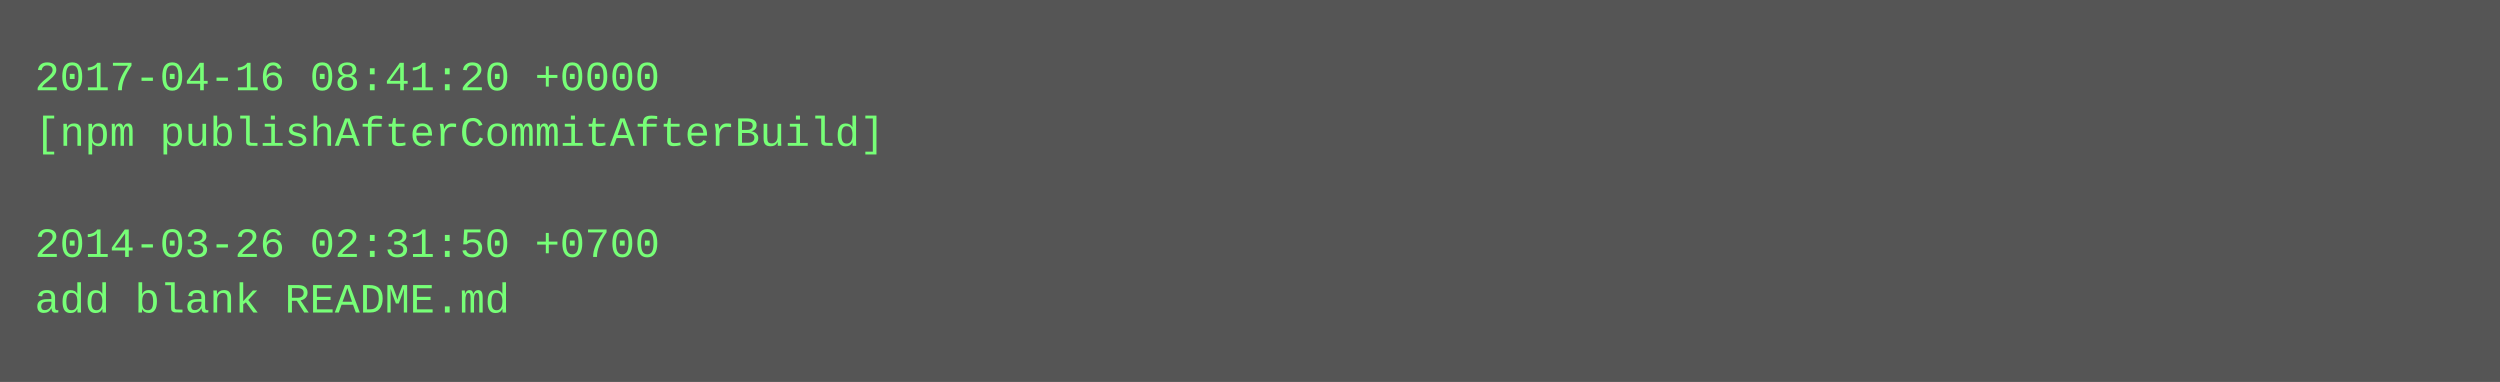
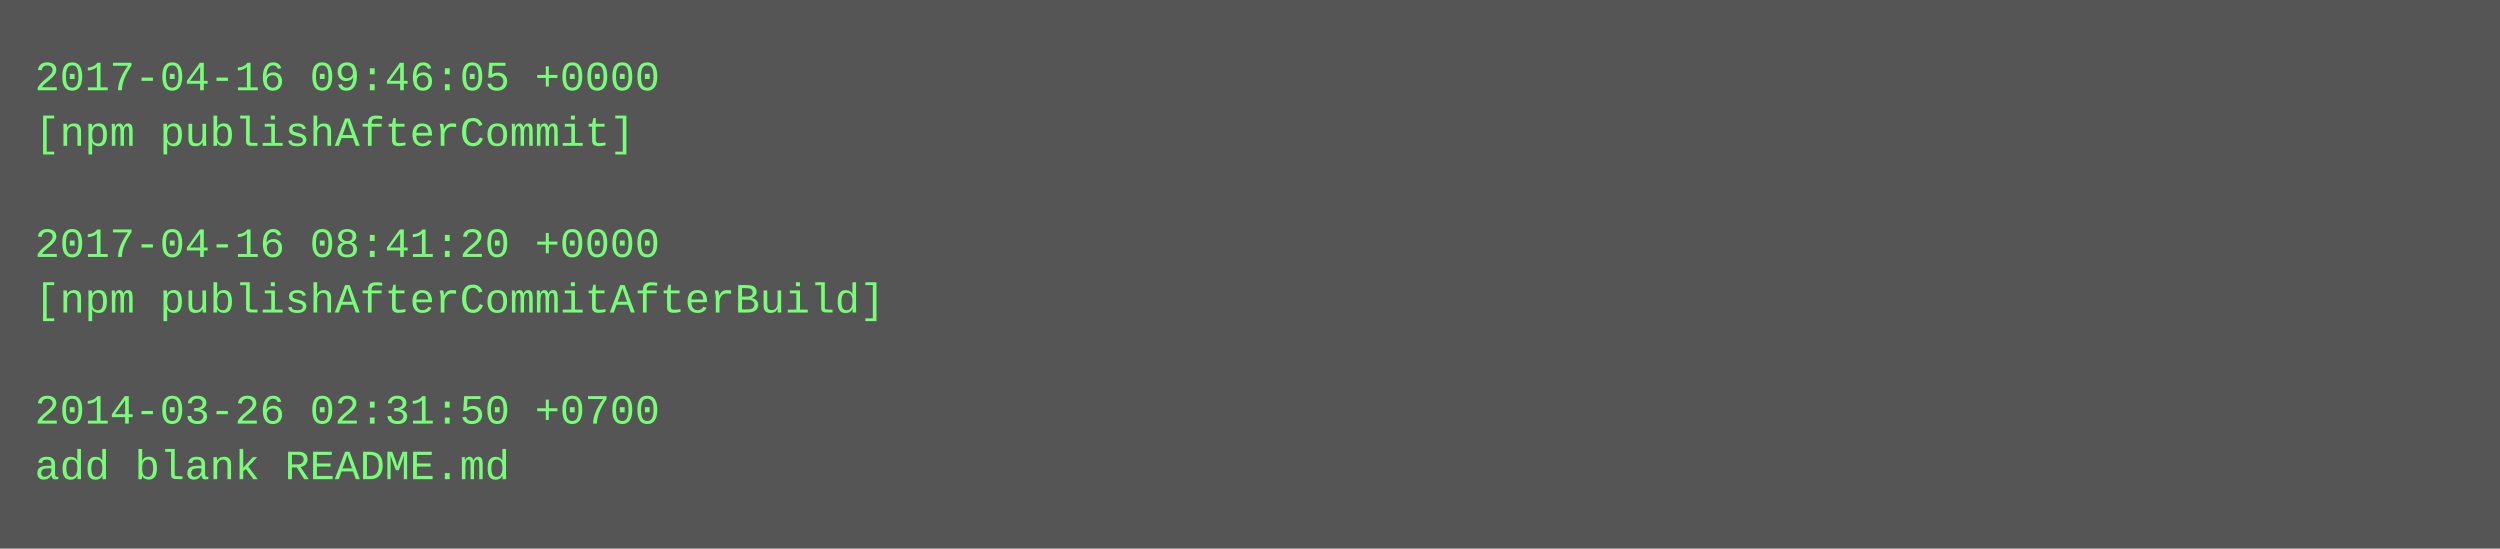
- <svg xmlns="http://www.w3.org/2000/svg" height="110" width="720">
-   <rect height="110" fill="#555" width="720" />
+ <svg xmlns="http://www.w3.org/2000/svg" height="158" width="720">
+   <rect height="158" fill="#555" width="720" />
  <text fill="#7f7" font-family="Courier New" font-size="12" xml:space="preserve">
-     <tspan x="10" y="26">2017-04-16 08:41:20 +0000</tspan>
-     <tspan x="10" y="42">[npm publishAfterCommitAfterBuild]</tspan>
+     <tspan x="10" y="26">2017-04-16 09:46:05 +0000</tspan>
+     <tspan x="10" y="42">[npm publishAfterCommit]</tspan>
    <tspan x="10" y="58" />
-     <tspan x="10" y="74">2014-03-26 02:31:50 +0700</tspan>
-     <tspan x="10" y="90">add blank README.md</tspan>
+     <tspan x="10" y="74">2017-04-16 08:41:20 +0000</tspan>
+     <tspan x="10" y="90">[npm publishAfterCommitAfterBuild]</tspan>
+     <tspan x="10" y="106" />
+     <tspan x="10" y="122">2014-03-26 02:31:50 +0700</tspan>
+     <tspan x="10" y="138">add blank README.md</tspan>
  </text>
</svg>
